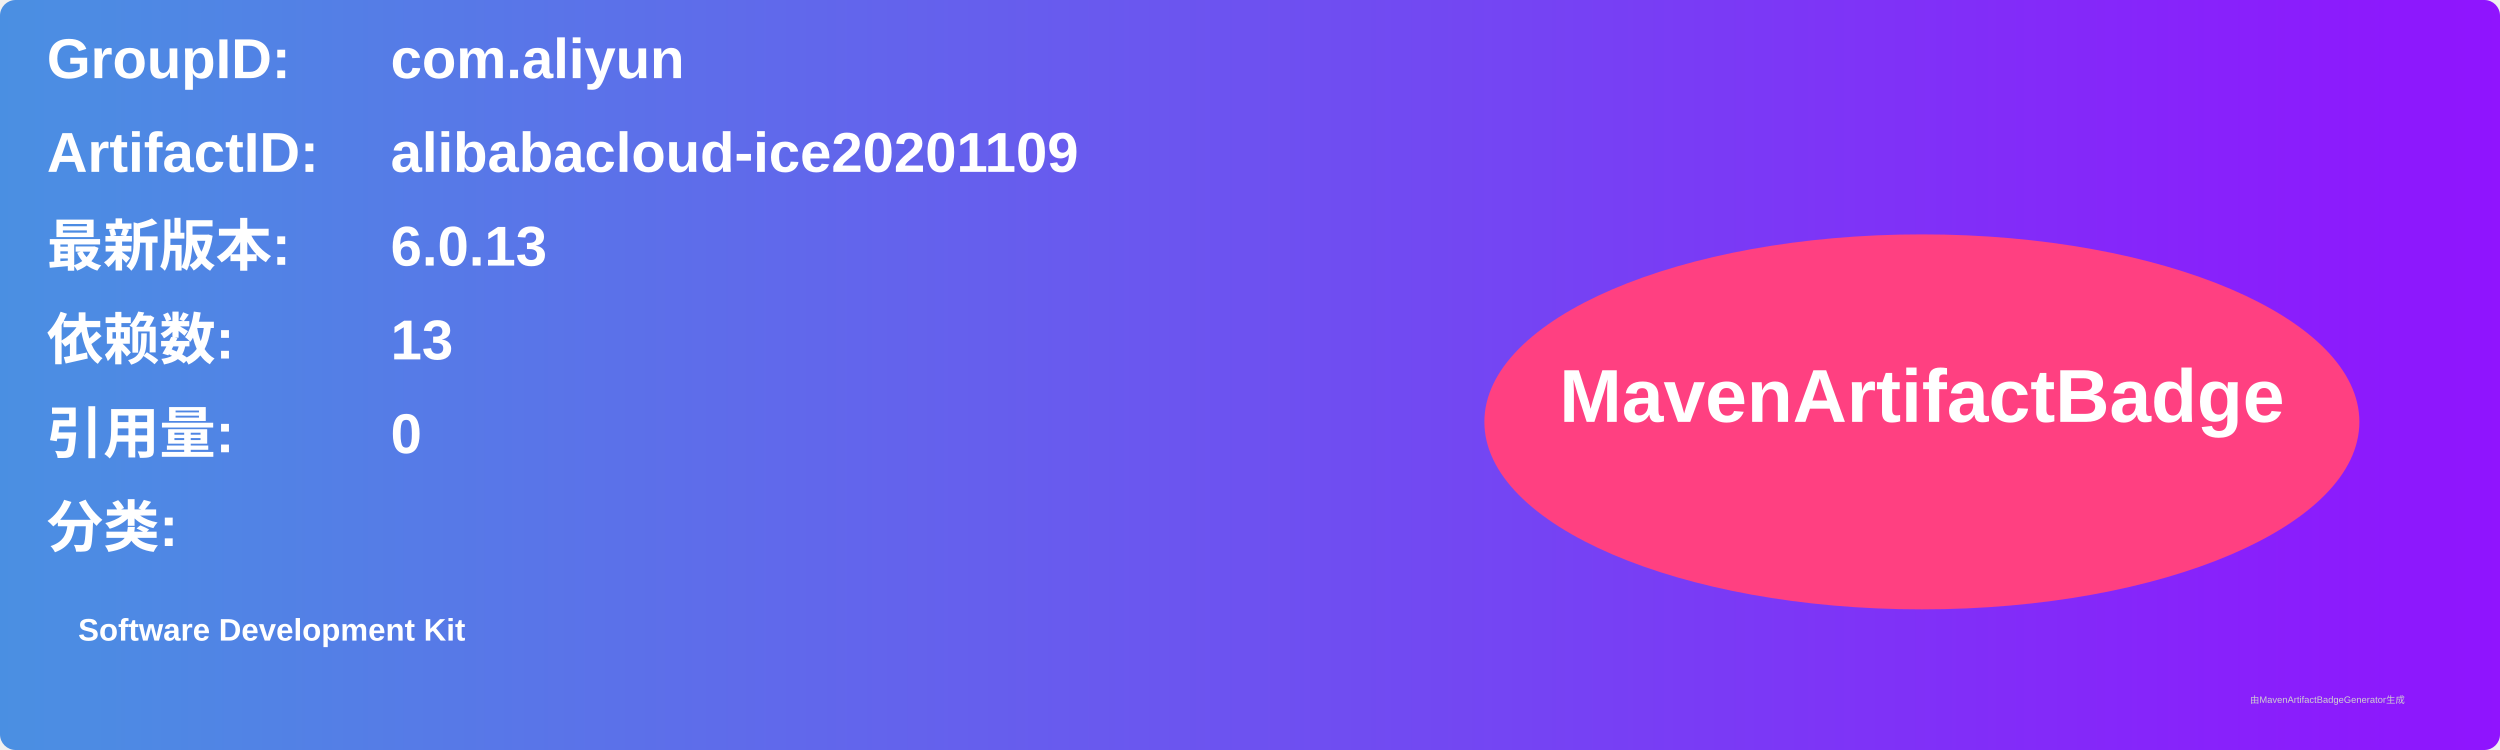
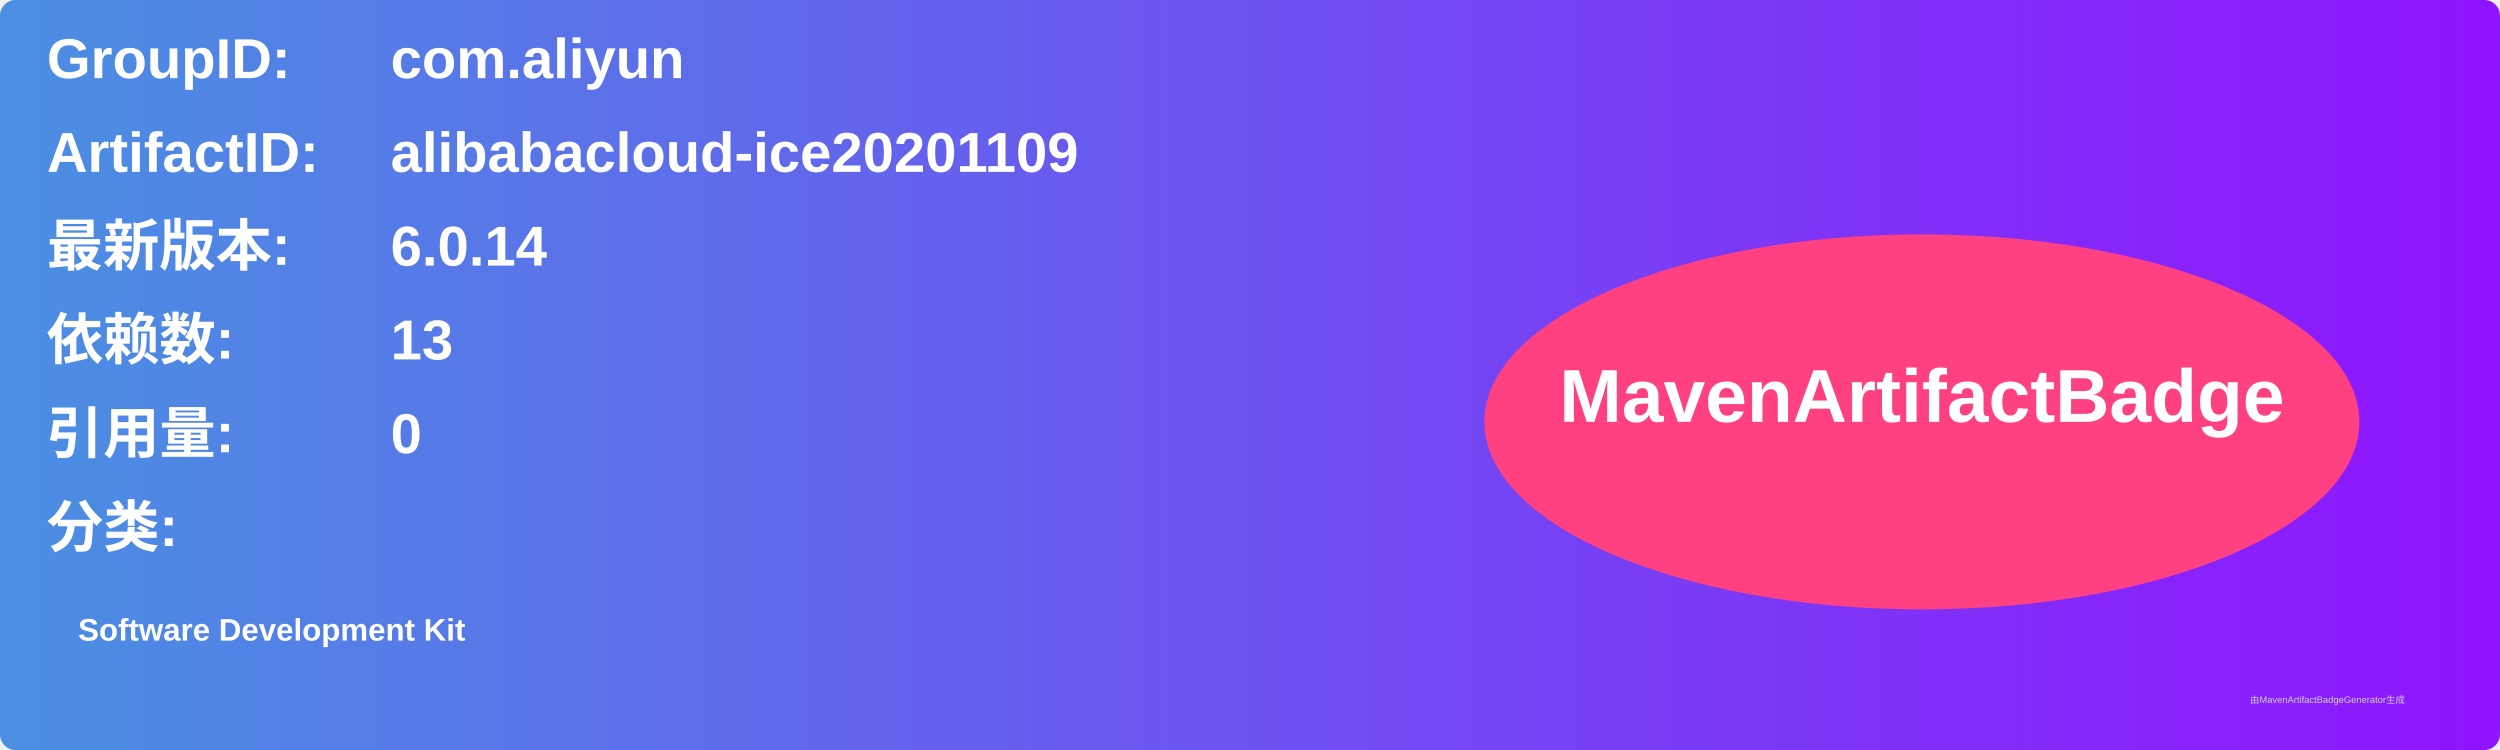
<svg xmlns="http://www.w3.org/2000/svg" width="800" height="240" viewBox="0 0 800 240">
  <linearGradient id="grad" x1="0%" y1="0%" x2="100%" y2="0%">
    <stop offset="0%" stop-color="#4a90e2" />
    <stop offset="100%" stop-color="#9013fe" />
  </linearGradient>
  <rect width="100%" height="100%" rx="5" ry="5" fill="url(#grad)" />
  <g transform="translate(15, 15)">
    <text x="0" y="10" font-family="Arial" font-size="18" fill="white" font-weight="bold" width="260">GroupID:</text>
    <text x="110" y="10" font-family="Arial" font-size="18" fill="white" font-weight="bold" width="460">com.aliyun</text>
    <text x="0" y="40" font-family="Arial" font-size="18" fill="white" font-weight="bold" width="260">ArtifactID:</text>
    <text x="110" y="40" font-family="Arial" font-size="18" fill="white" font-weight="bold" width="460">alibabacloud-ice20201109</text>
    <text x="0" y="70" font-family="Arial" font-size="18" fill="white" font-weight="bold">最新版本:</text>
    <text x="110" y="70" font-family="Arial" font-size="18" fill="white" font-weight="bold">
-       <tspan font-weight="bold">6.0.13</tspan>
+       <tspan font-weight="bold">6.0.14</tspan>
    </text>
    <text x="0" y="100" font-family="Arial" font-size="18" fill="white" font-weight="bold">依赖数: </text>
    <text x="110" y="100" font-family="Arial" font-size="18" fill="white">
      <tspan font-weight="bold">13</tspan>
    </text>
    <text x="0" y="130" font-family="Arial" font-size="18" fill="white" font-weight="bold">引用量: </text>
    <text x="110" y="130" font-family="Arial" font-size="18" fill="white">
      <tspan font-weight="bold">0</tspan>
    </text>
    <text x="0" y="160" font-family="Arial" font-size="18" fill="white" font-weight="bold">分类:</text>
    <text x="10" y="190" font-family="Arial" font-size="10" fill="white">
      <tspan font-weight="bold">Software Development Kit</tspan>
    </text>
    <ellipse cx="600" cy="120" rx="140" ry="60" fill="#ff4081" />
    <text x="600" y="120" text-anchor="middle" font-family="Arial" font-size="24" fill="white" font-weight="bold">MavenArtifactBadge</text>
  </g>
  <text x="720" y="225" font-family="Arial" font-size="3" fill="#d0d0d0">由MavenArtifactBadgeGenerator生成</text>
</svg>
